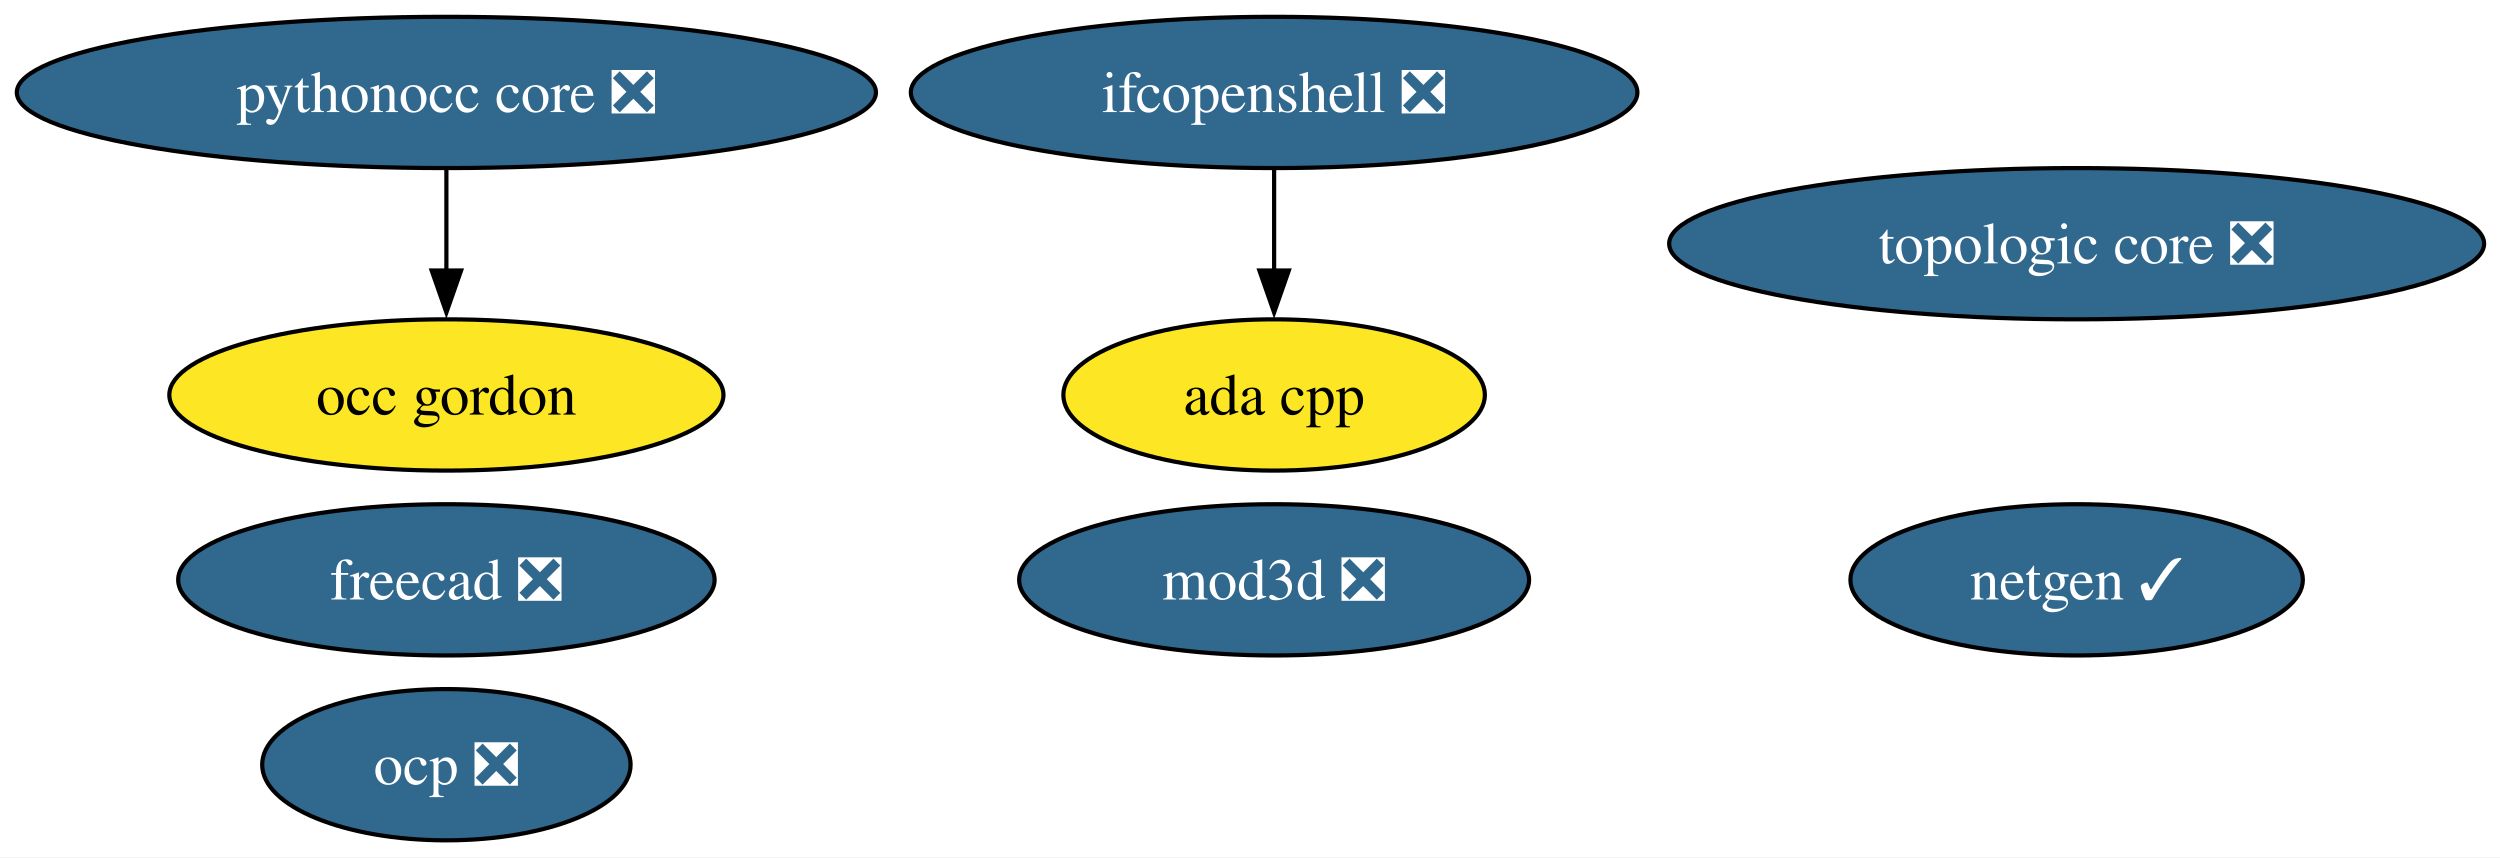
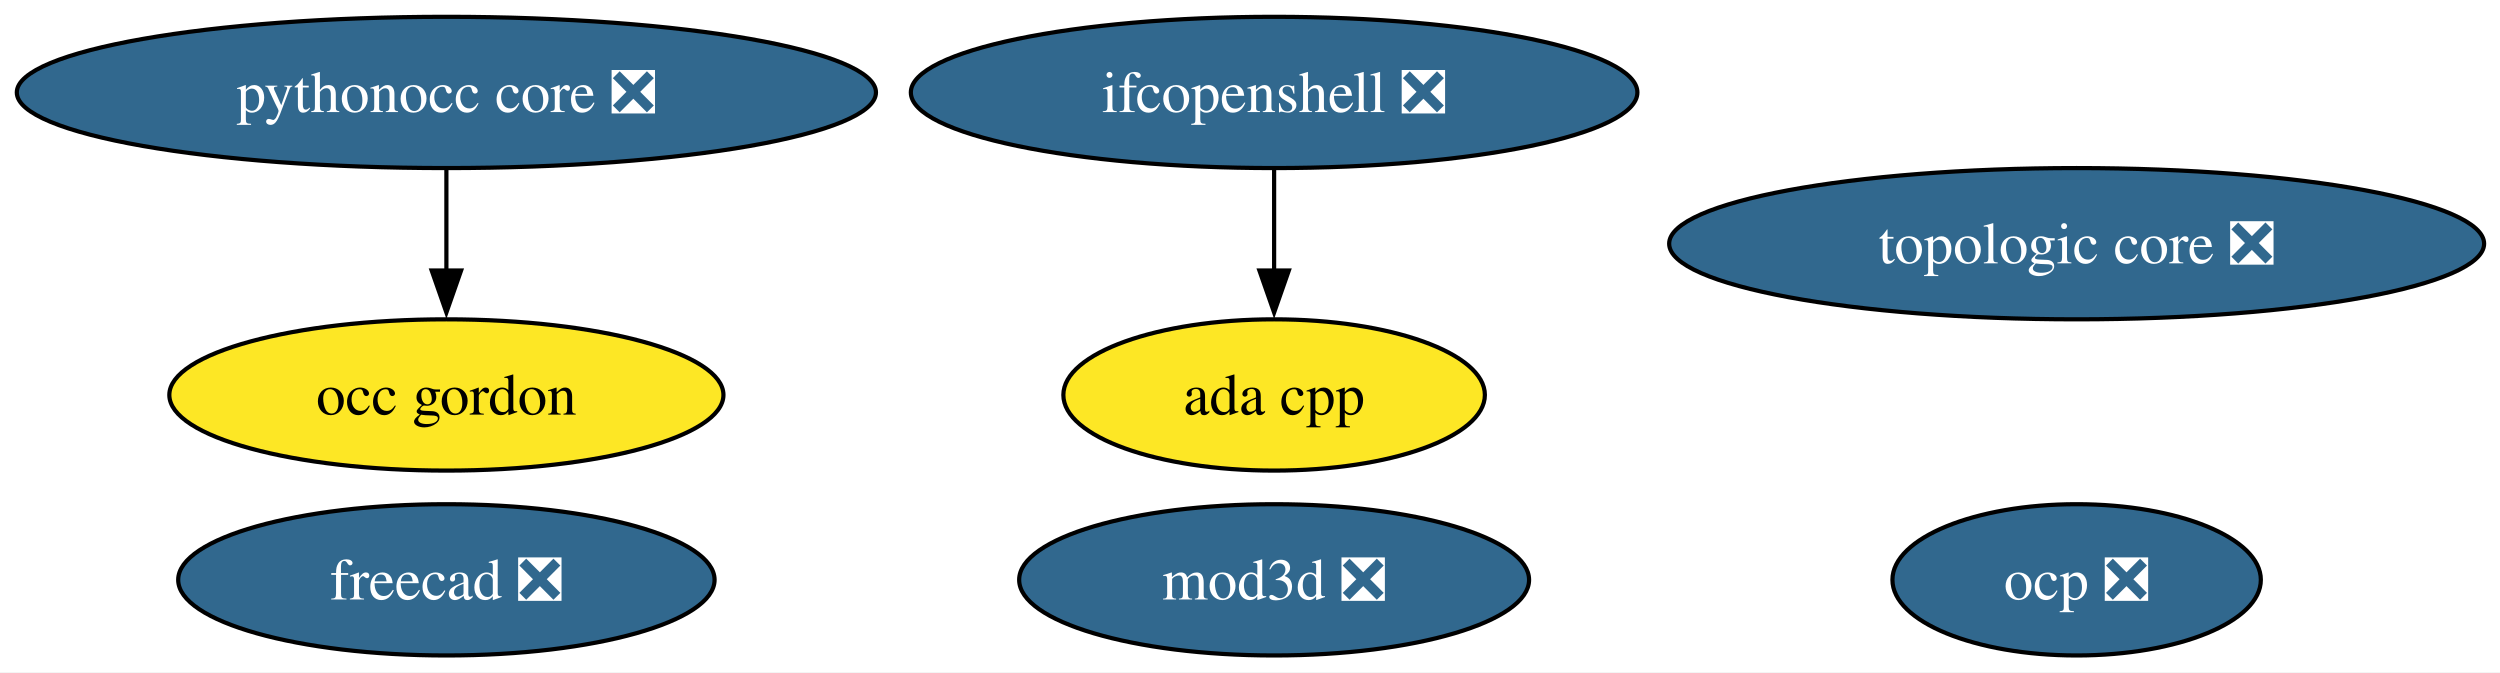
- <svg xmlns="http://www.w3.org/2000/svg" xmlns:xlink="http://www.w3.org/1999/xlink" width="595pt" height="204pt" viewBox="0.00 0.00 595.00 204.00">
-   <g id="graph0" class="graph" transform="scale(1 1) rotate(0) translate(4 200)">
-     <polygon fill="white" stroke="none" points="-4,4 -4,-200 591.22,-200 591.22,4 -4,4" />
+ <svg xmlns="http://www.w3.org/2000/svg" xmlns:xlink="http://www.w3.org/1999/xlink" width="595pt" height="160pt" viewBox="0.00 0.00 595.00 160.00">
+   <g id="graph0" class="graph" transform="scale(1 1) rotate(0) translate(4 156)">
+     <polygon fill="white" stroke="none" points="-4,4 -4,-156 591.22,-156 591.22,4 -4,4" />
    <g id="node1" class="node">
      <g id="a_node1">
        <a xlink:href="https://github.com/conda-forge/ada-cpp-feedstock" xlink:title="ada cpp">
-           <ellipse fill="#fde725" stroke="black" cx="299.24" cy="-106" rx="50.16" ry="18" />
-           <text xml:space="preserve" text-anchor="middle" x="299.24" y="-101.33" font-family="Times,serif" font-size="14.00">ada cpp</text>
+           <ellipse fill="#fde725" stroke="black" cx="299.24" cy="-62" rx="50.16" ry="18" />
+           <text xml:space="preserve" text-anchor="middle" x="299.24" y="-57.33" font-family="Times,serif" font-size="14.00">ada cpp</text>
        </a>
      </g>
    </g>
    <g id="node2" class="node">
      <g id="a_node2">
        <a xlink:href="https://github.com/conda-forge/freecad-feedstock/pull/172" xlink:title="freecad ❎">
-           <ellipse fill="#31688e" stroke="black" cx="102.24" cy="-62" rx="63.83" ry="18" />
-           <text xml:space="preserve" text-anchor="middle" x="102.24" y="-57.33" font-family="Times,serif" font-size="14.00" fill="white">freecad ❎</text>
+           <ellipse fill="#31688e" stroke="black" cx="102.24" cy="-18" rx="63.83" ry="18" />
+           <text xml:space="preserve" text-anchor="middle" x="102.24" y="-13.32" font-family="Times,serif" font-size="14.00" fill="white">freecad ❎</text>
        </a>
      </g>
    </g>
    <g id="node3" class="node">
      <g id="a_node3">
        <a xlink:href="https://github.com/conda-forge/ifcopenshell-feedstock/pull/90" xlink:title="ifcopenshell ❎">
-           <ellipse fill="#31688e" stroke="black" cx="299.24" cy="-178" rx="86.46" ry="18" />
-           <text xml:space="preserve" text-anchor="middle" x="299.24" y="-173.32" font-family="Times,serif" font-size="14.00" fill="white">ifcopenshell ❎</text>
+           <ellipse fill="#31688e" stroke="black" cx="299.24" cy="-134" rx="86.46" ry="18" />
+           <text xml:space="preserve" text-anchor="middle" x="299.24" y="-129.32" font-family="Times,serif" font-size="14.00" fill="white">ifcopenshell ❎</text>
        </a>
      </g>
    </g>
    <g id="edge1" class="edge">
-       <path fill="none" stroke="black" d="M299.24,-159.7C299.24,-152.41 299.24,-143.73 299.24,-135.54" />
-       <polygon fill="black" stroke="black" points="302.74,-135.62 299.24,-125.62 295.74,-135.62 302.74,-135.62" />
+       <path fill="none" stroke="black" d="M299.24,-115.7C299.24,-108.41 299.24,-99.73 299.24,-91.54" />
+       <polygon fill="black" stroke="black" points="302.74,-91.62 299.24,-81.62 295.74,-91.62 302.74,-91.62" />
    </g>
    <g id="node4" class="node">
      <g id="a_node4">
        <a xlink:href="https://github.com/conda-forge/mod3d-feedstock/pull/6" xlink:title="mod3d ❎">
-           <ellipse fill="#31688e" stroke="black" cx="299.24" cy="-62" rx="60.68" ry="18" />
-           <text xml:space="preserve" text-anchor="middle" x="299.24" y="-57.33" font-family="Times,serif" font-size="14.00" fill="white">mod3d ❎</text>
+           <ellipse fill="#31688e" stroke="black" cx="299.24" cy="-18" rx="60.68" ry="18" />
+           <text xml:space="preserve" text-anchor="middle" x="299.24" y="-13.32" font-family="Times,serif" font-size="14.00" fill="white">mod3d ❎</text>
        </a>
      </g>
    </g>
    <g id="node5" class="node">
      <g id="a_node5">
-         <a xlink:href="https://github.com/conda-forge/netgen-feedstock/pull/65" xlink:title="netgen ✓">
-           <ellipse fill="#31688e" stroke="black" cx="490.24" cy="-62" rx="53.84" ry="18" />
-           <text xml:space="preserve" text-anchor="middle" x="490.24" y="-57.33" font-family="Times,serif" font-size="14.00" fill="white">netgen ✓</text>
+         <a xlink:href="https://github.com/conda-forge/occ-gordon-feedstock" xlink:title="occ gordon">
+           <ellipse fill="#fde725" stroke="black" cx="102.24" cy="-62" rx="65.94" ry="18" />
+           <text xml:space="preserve" text-anchor="middle" x="102.24" y="-57.33" font-family="Times,serif" font-size="14.00">occ gordon</text>
        </a>
      </g>
    </g>
    <g id="node6" class="node">
      <g id="a_node6">
-         <a xlink:href="https://github.com/conda-forge/occ-gordon-feedstock" xlink:title="occ gordon">
-           <ellipse fill="#fde725" stroke="black" cx="102.24" cy="-106" rx="65.94" ry="18" />
-           <text xml:space="preserve" text-anchor="middle" x="102.24" y="-101.33" font-family="Times,serif" font-size="14.00">occ gordon</text>
+         <a xlink:href="https://github.com/conda-forge/ocp-feedstock/pull/98" xlink:title="ocp ❎">
+           <ellipse fill="#31688e" stroke="black" cx="490.24" cy="-18" rx="43.84" ry="18" />
+           <text xml:space="preserve" text-anchor="middle" x="490.24" y="-13.32" font-family="Times,serif" font-size="14.00" fill="white">ocp ❎</text>
        </a>
      </g>
    </g>
    <g id="node7" class="node">
      <g id="a_node7">
-         <a xlink:href="https://github.com/conda-forge/ocp-feedstock/pull/98" xlink:title="ocp ❎">
-           <ellipse fill="#31688e" stroke="black" cx="102.24" cy="-18" rx="43.84" ry="18" />
-           <text xml:space="preserve" text-anchor="middle" x="102.24" y="-13.32" font-family="Times,serif" font-size="14.00" fill="white">ocp ❎</text>
-         </a>
-       </g>
-     </g>
-     <g id="node8" class="node">
-       <g id="a_node8">
        <a xlink:href="https://github.com/conda-forge/pythonocc-core-feedstock/pull/57" xlink:title="pythonocc core ❎">
-           <ellipse fill="#31688e" stroke="black" cx="102.24" cy="-178" rx="102.24" ry="18" />
-           <text xml:space="preserve" text-anchor="middle" x="102.24" y="-173.32" font-family="Times,serif" font-size="14.00" fill="white">pythonocc core ❎</text>
+           <ellipse fill="#31688e" stroke="black" cx="102.24" cy="-134" rx="102.24" ry="18" />
+           <text xml:space="preserve" text-anchor="middle" x="102.24" y="-129.32" font-family="Times,serif" font-size="14.00" fill="white">pythonocc core ❎</text>
        </a>
      </g>
    </g>
    <g id="edge2" class="edge">
-       <path fill="none" stroke="black" d="M102.24,-159.7C102.24,-152.41 102.24,-143.73 102.24,-135.54" />
-       <polygon fill="black" stroke="black" points="105.74,-135.62 102.24,-125.62 98.74,-135.62 105.74,-135.62" />
+       <path fill="none" stroke="black" d="M102.24,-115.7C102.24,-108.41 102.24,-99.73 102.24,-91.54" />
+       <polygon fill="black" stroke="black" points="105.74,-91.62 102.24,-81.62 98.74,-91.62 105.74,-91.62" />
    </g>
-     <g id="node9" class="node">
-       <g id="a_node9">
+     <g id="node8" class="node">
+       <g id="a_node8">
        <a xlink:href="https://github.com/conda-forge/topologic-core-feedstock/pull/13" xlink:title="topologic core ❎">
-           <ellipse fill="#31688e" stroke="black" cx="490.24" cy="-142" rx="96.98" ry="18" />
-           <text xml:space="preserve" text-anchor="middle" x="490.24" y="-137.32" font-family="Times,serif" font-size="14.00" fill="white">topologic core ❎</text>
+           <ellipse fill="#31688e" stroke="black" cx="490.24" cy="-98" rx="96.98" ry="18" />
+           <text xml:space="preserve" text-anchor="middle" x="490.24" y="-93.33" font-family="Times,serif" font-size="14.00" fill="white">topologic core ❎</text>
        </a>
      </g>
    </g>
  </g>
</svg>
